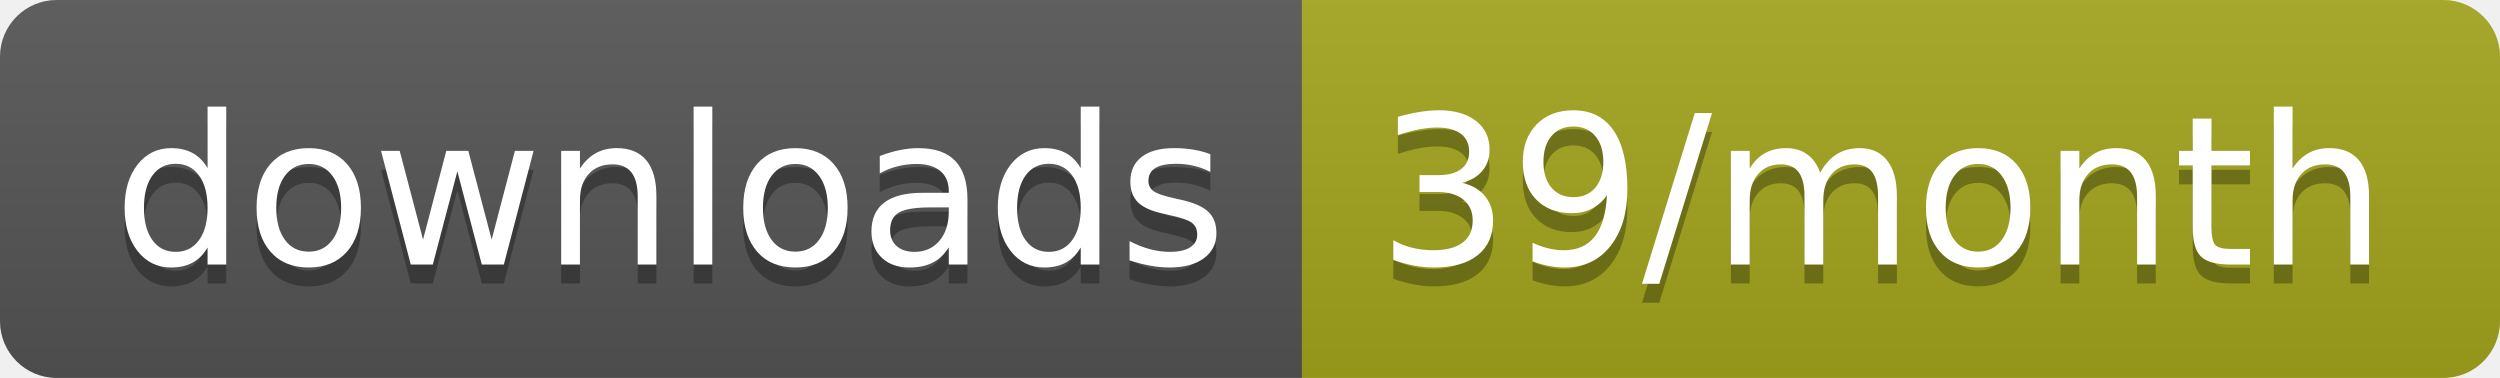
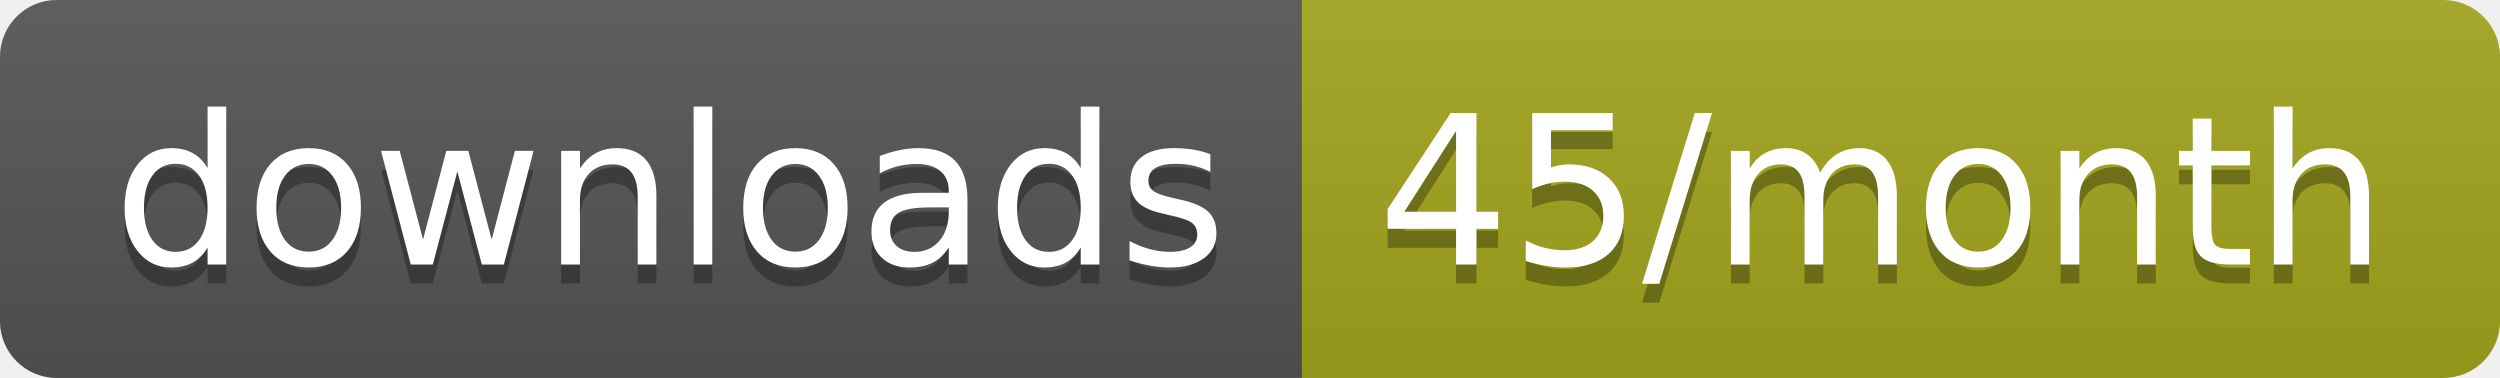
<svg xmlns="http://www.w3.org/2000/svg" width="132.3" height="20">
  <linearGradient id="smooth" x2="0" y2="100%">
    <stop offset="0" stop-color="#bbb" stop-opacity=".1" />
    <stop offset="1" stop-opacity=".1" />
  </linearGradient>
  <clipPath id="round">
    <rect width="132.3" height="20" rx="3" fill="#fff" />
  </clipPath>
  <g clip-path="url(#round)">
    <rect width="68.9" height="20" fill="#555" />
    <rect x="68.9" width="63.4" height="20" fill="#a4a61d" />
    <rect width="132.3" height="20" fill="url(#smooth)" />
  </g>
  <g fill="#fff" text-anchor="middle" font-family="DejaVu Sans,Verdana,Geneva,sans-serif" font-size="110">
    <text x="354.5" y="150" fill="#010101" fill-opacity=".3" transform="scale(0.1)" textLength="589.0" lengthAdjust="spacing">downloads</text>
    <text x="354.5" y="140" transform="scale(0.1)" textLength="589.0" lengthAdjust="spacing">downloads</text>
-     <text x="996" y="150" fill="#010101" fill-opacity=".3" transform="scale(0.1)" textLength="534.0" lengthAdjust="spacing">39/month</text>
-     <text x="996" y="140" transform="scale(0.1)" textLength="534.0" lengthAdjust="spacing">39/month</text>
+     <text x="996" y="150" fill="#010101" fill-opacity=".3" transform="scale(0.1)" textLength="534.0" lengthAdjust="spacing">45/month</text>
+     <text x="996" y="140" transform="scale(0.1)" textLength="534.0" lengthAdjust="spacing">45/month</text>
  </g>
</svg>
